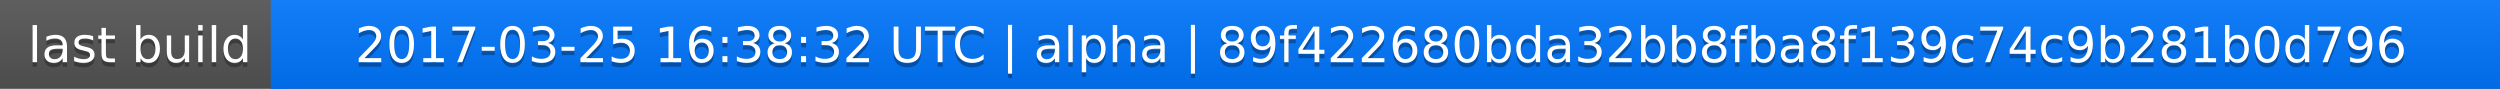
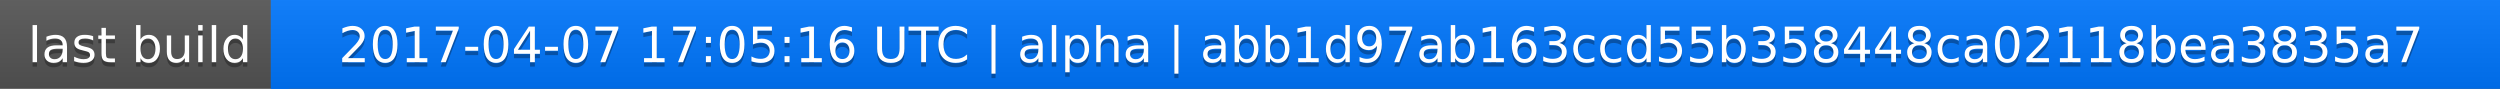
<svg xmlns="http://www.w3.org/2000/svg" width="563" height="20">
  <linearGradient id="a" x2="0" y2="100%">
    <stop offset="0" stop-color="#bbb" stop-opacity=".1" />
    <stop offset="1" stop-opacity=".1" />
  </linearGradient>
  <rect rx="0" width="563" height="20" fill="#555" />
  <rect rx="0" x="61" width="502" height="20" fill="#07f" />
  <path fill="#07f" d="M61 0h4v20h-4z" />
  <rect rx="0" width="563" height="20" fill="url(#a)" />
  <g fill="#fff" text-anchor="middle" font-family="DejaVu Sans,Verdana,Geneva,sans-serif" font-size="11">
    <text x="31.5" y="15" fill="#010101" fill-opacity=".3">last build</text>
    <text x="31.5" y="14">last build</text>
-     <text x="311" y="15" fill="#010101" fill-opacity=".3">2017-03-25 16:38:32 UTC | alpha | 89f422680bda32bb8fba8f139c74c9b281b0d796</text>
-     <text x="311" y="14">2017-03-25 16:38:32 UTC | alpha | 89f422680bda32bb8fba8f139c74c9b281b0d796</text>
+     <text x="311" y="15" fill="#010101" fill-opacity=".3">2017-04-07 17:05:16 UTC | alpha | abb1d97ab163ccd55b358448ca02118bea3835a7</text>
+     <text x="311" y="14">2017-04-07 17:05:16 UTC | alpha | abb1d97ab163ccd55b358448ca02118bea3835a7</text>
  </g>
</svg>
